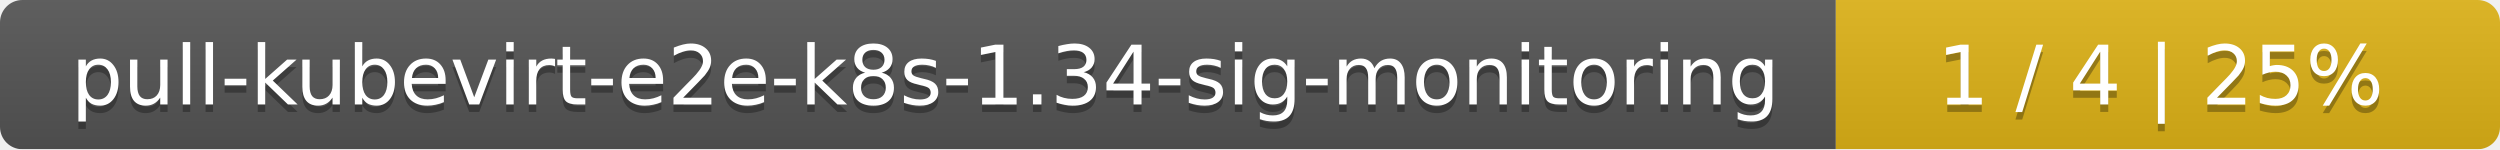
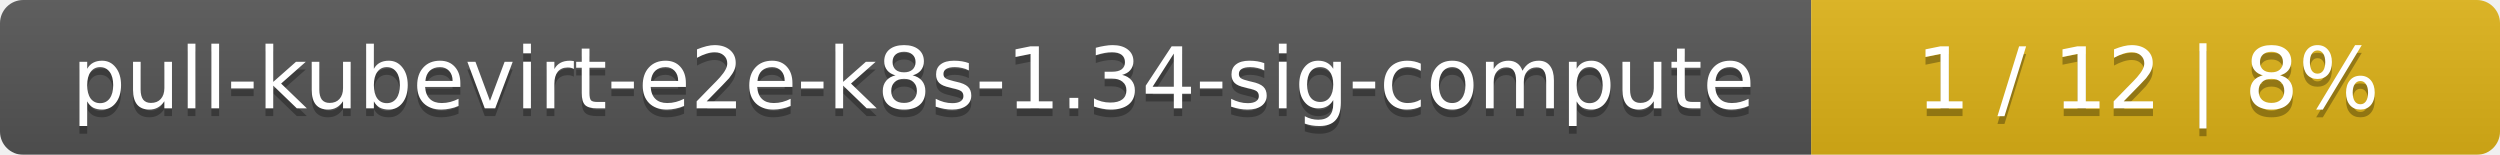
- <svg xmlns="http://www.w3.org/2000/svg" width="335" height="20">
+ <svg xmlns="http://www.w3.org/2000/svg" width="323" height="20">
  <linearGradient id="smooth" x2="0" y2="100%">
    <stop offset="0" stop-color="#bbb" stop-opacity=".1" />
    <stop offset="1" stop-opacity=".1" />
  </linearGradient>
  <mask id="round">
-     <rect width="335" height="20" rx="3" fill="#fff" />
+     <rect width="323" height="20" rx="3" fill="#fff" />
  </mask>
  <g mask="url(#round)">
-     <rect width="246" height="20" fill="#555" />
-     <rect x="246" width="89" height="20" fill="#dfb317" />
-     <rect width="335" height="20" fill="url(#smooth)" />
+     <rect width="234" height="20" fill="#555" />
+     <rect x="234" width="89" height="20" fill="#dfb317" />
+     <rect width="323" height="20" fill="url(#smooth)" />
  </g>
  <g fill="#fff" text-anchor="middle" font-family="DejaVu Sans,Verdana,Geneva,sans-serif" font-size="11">
-     <text x="124" y="15" fill="#010101" fill-opacity=".3">pull-kubevirt-e2e-k8s-1.34-sig-monitoring</text>
-     <text x="124" y="14">pull-kubevirt-e2e-k8s-1.34-sig-monitoring</text>
-     <text x="289.5" y="15" fill="#010101" fill-opacity=".3">1 / 4    |    25%</text>
-     <text x="289.5" y="14">1 / 4    |    25%</text>
+     <text x="118" y="15" fill="#010101" fill-opacity=".3">pull-kubevirt-e2e-k8s-1.34-sig-compute</text>
+     <text x="118" y="14">pull-kubevirt-e2e-k8s-1.34-sig-compute</text>
+     <text x="277.5" y="15" fill="#010101" fill-opacity=".3">1 / 12    |    8%</text>
+     <text x="277.5" y="14">1 / 12    |    8%</text>
  </g>
</svg>
